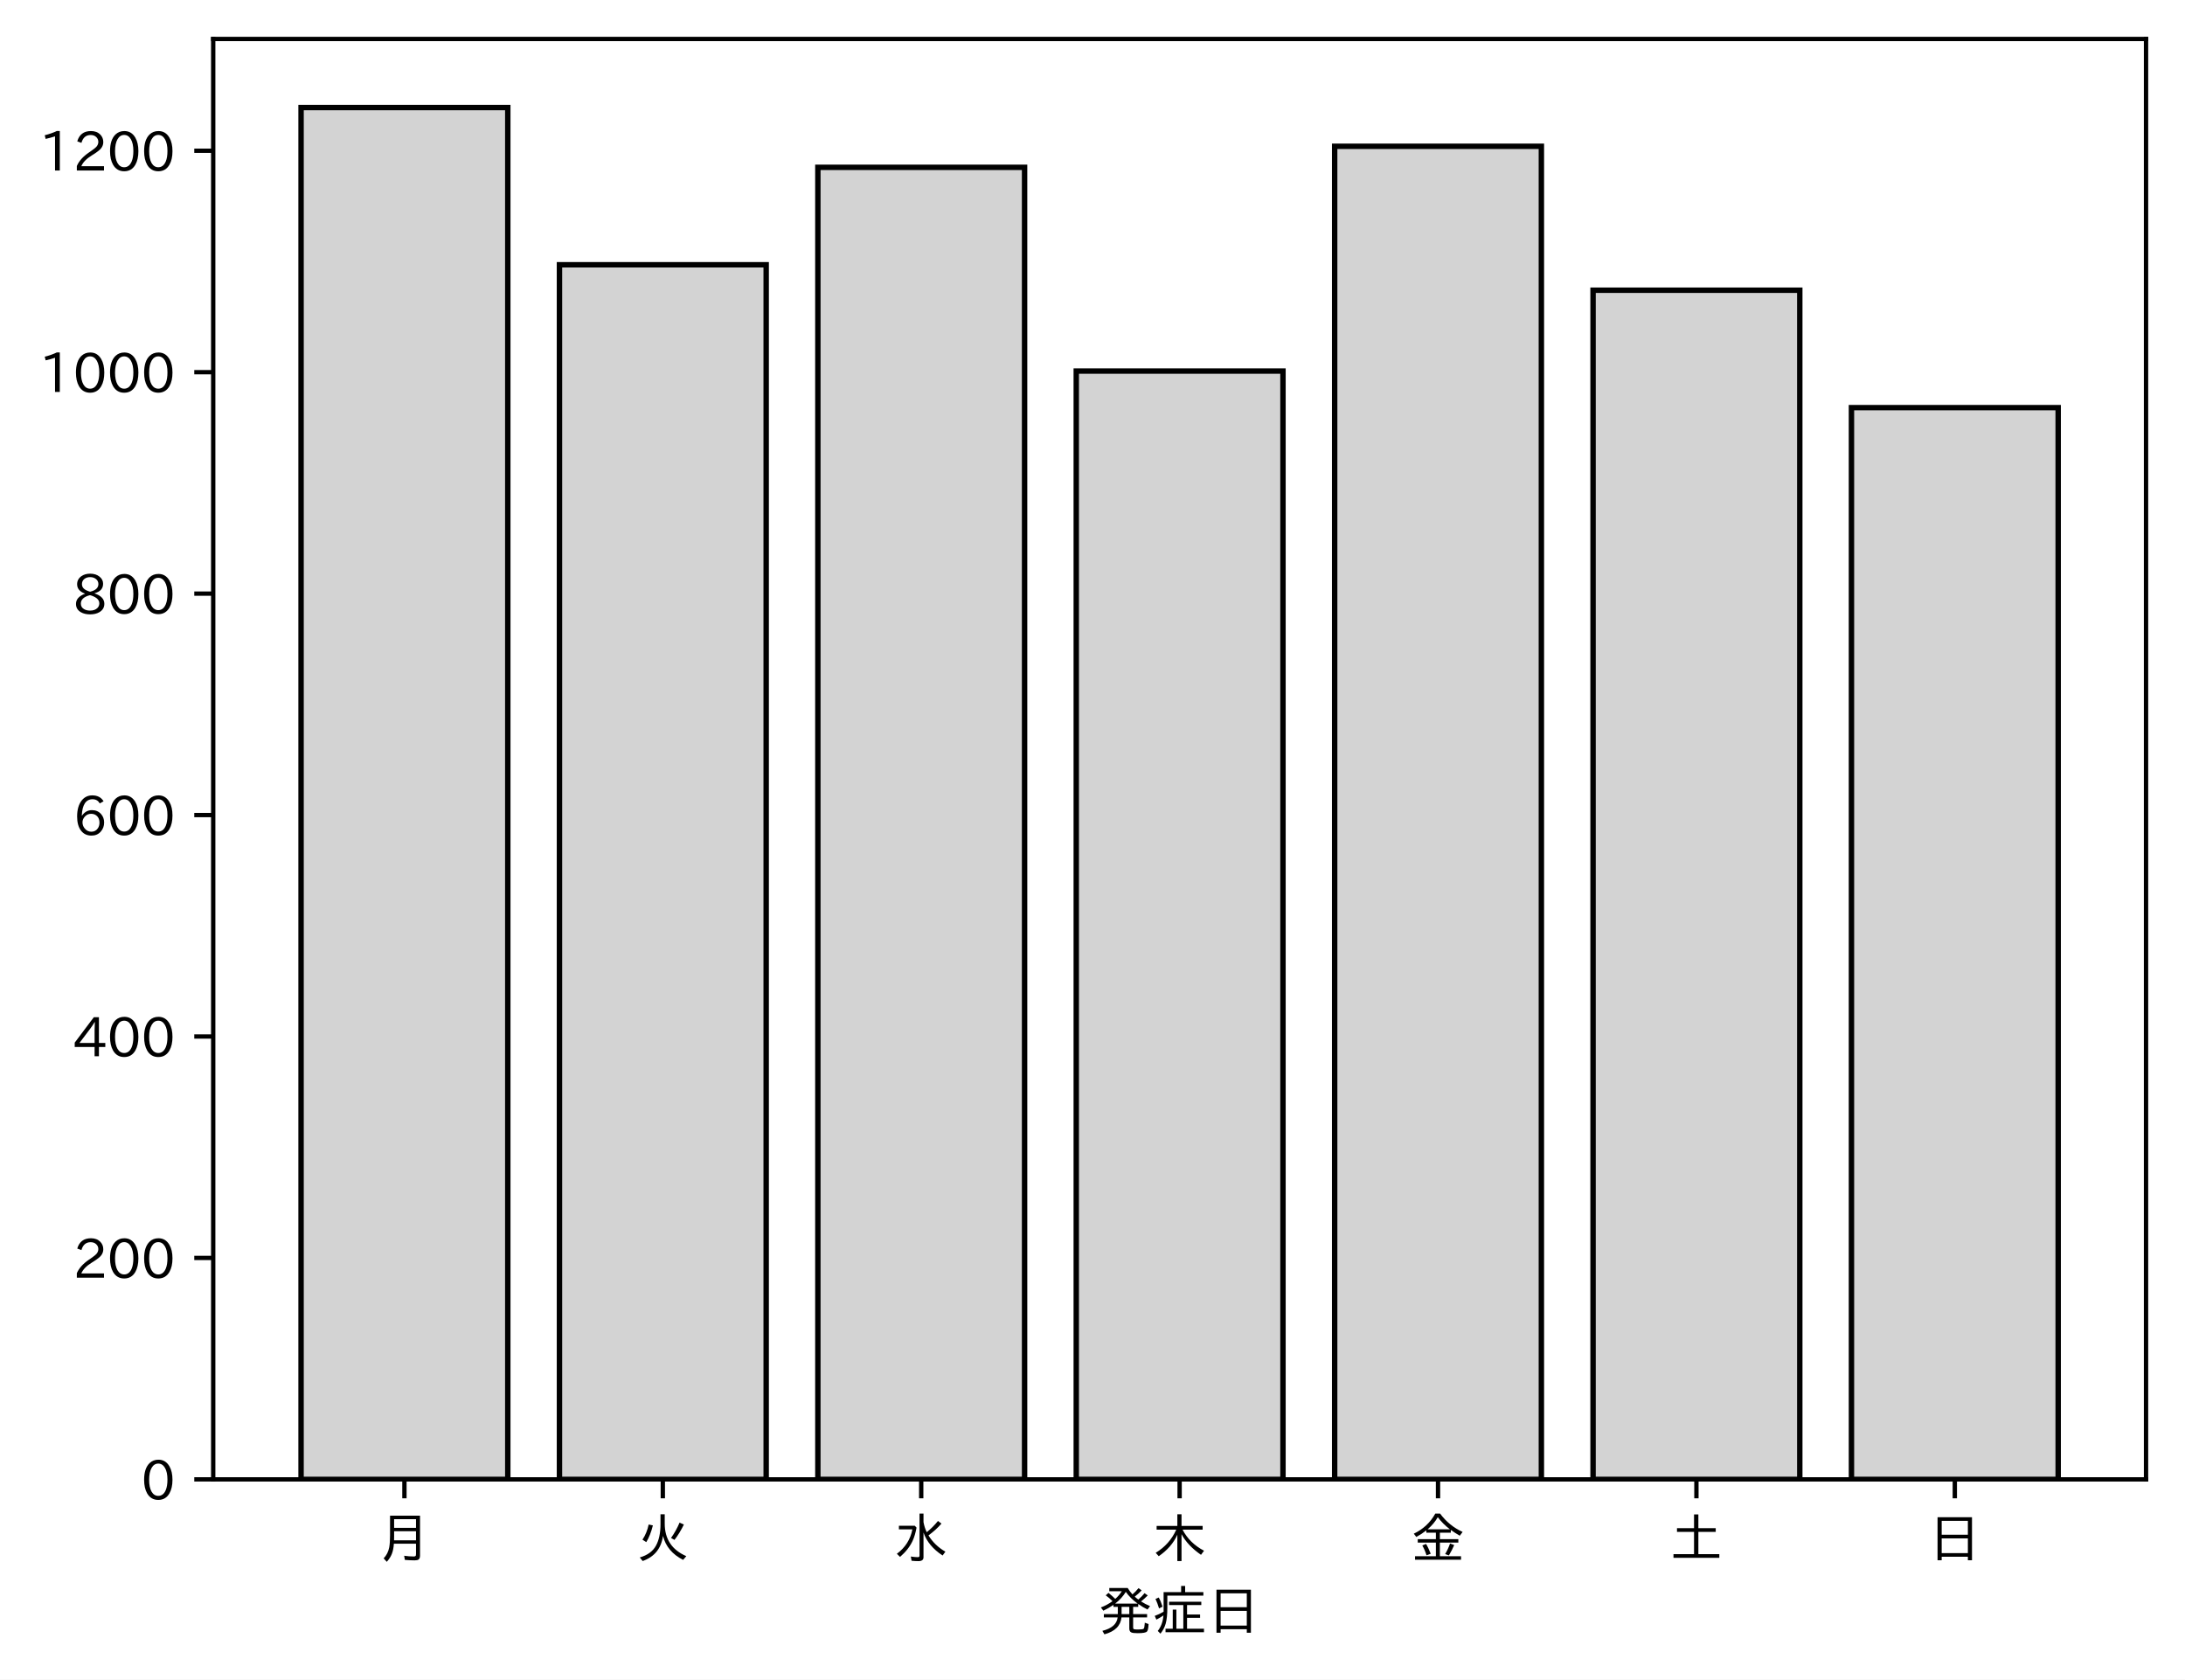
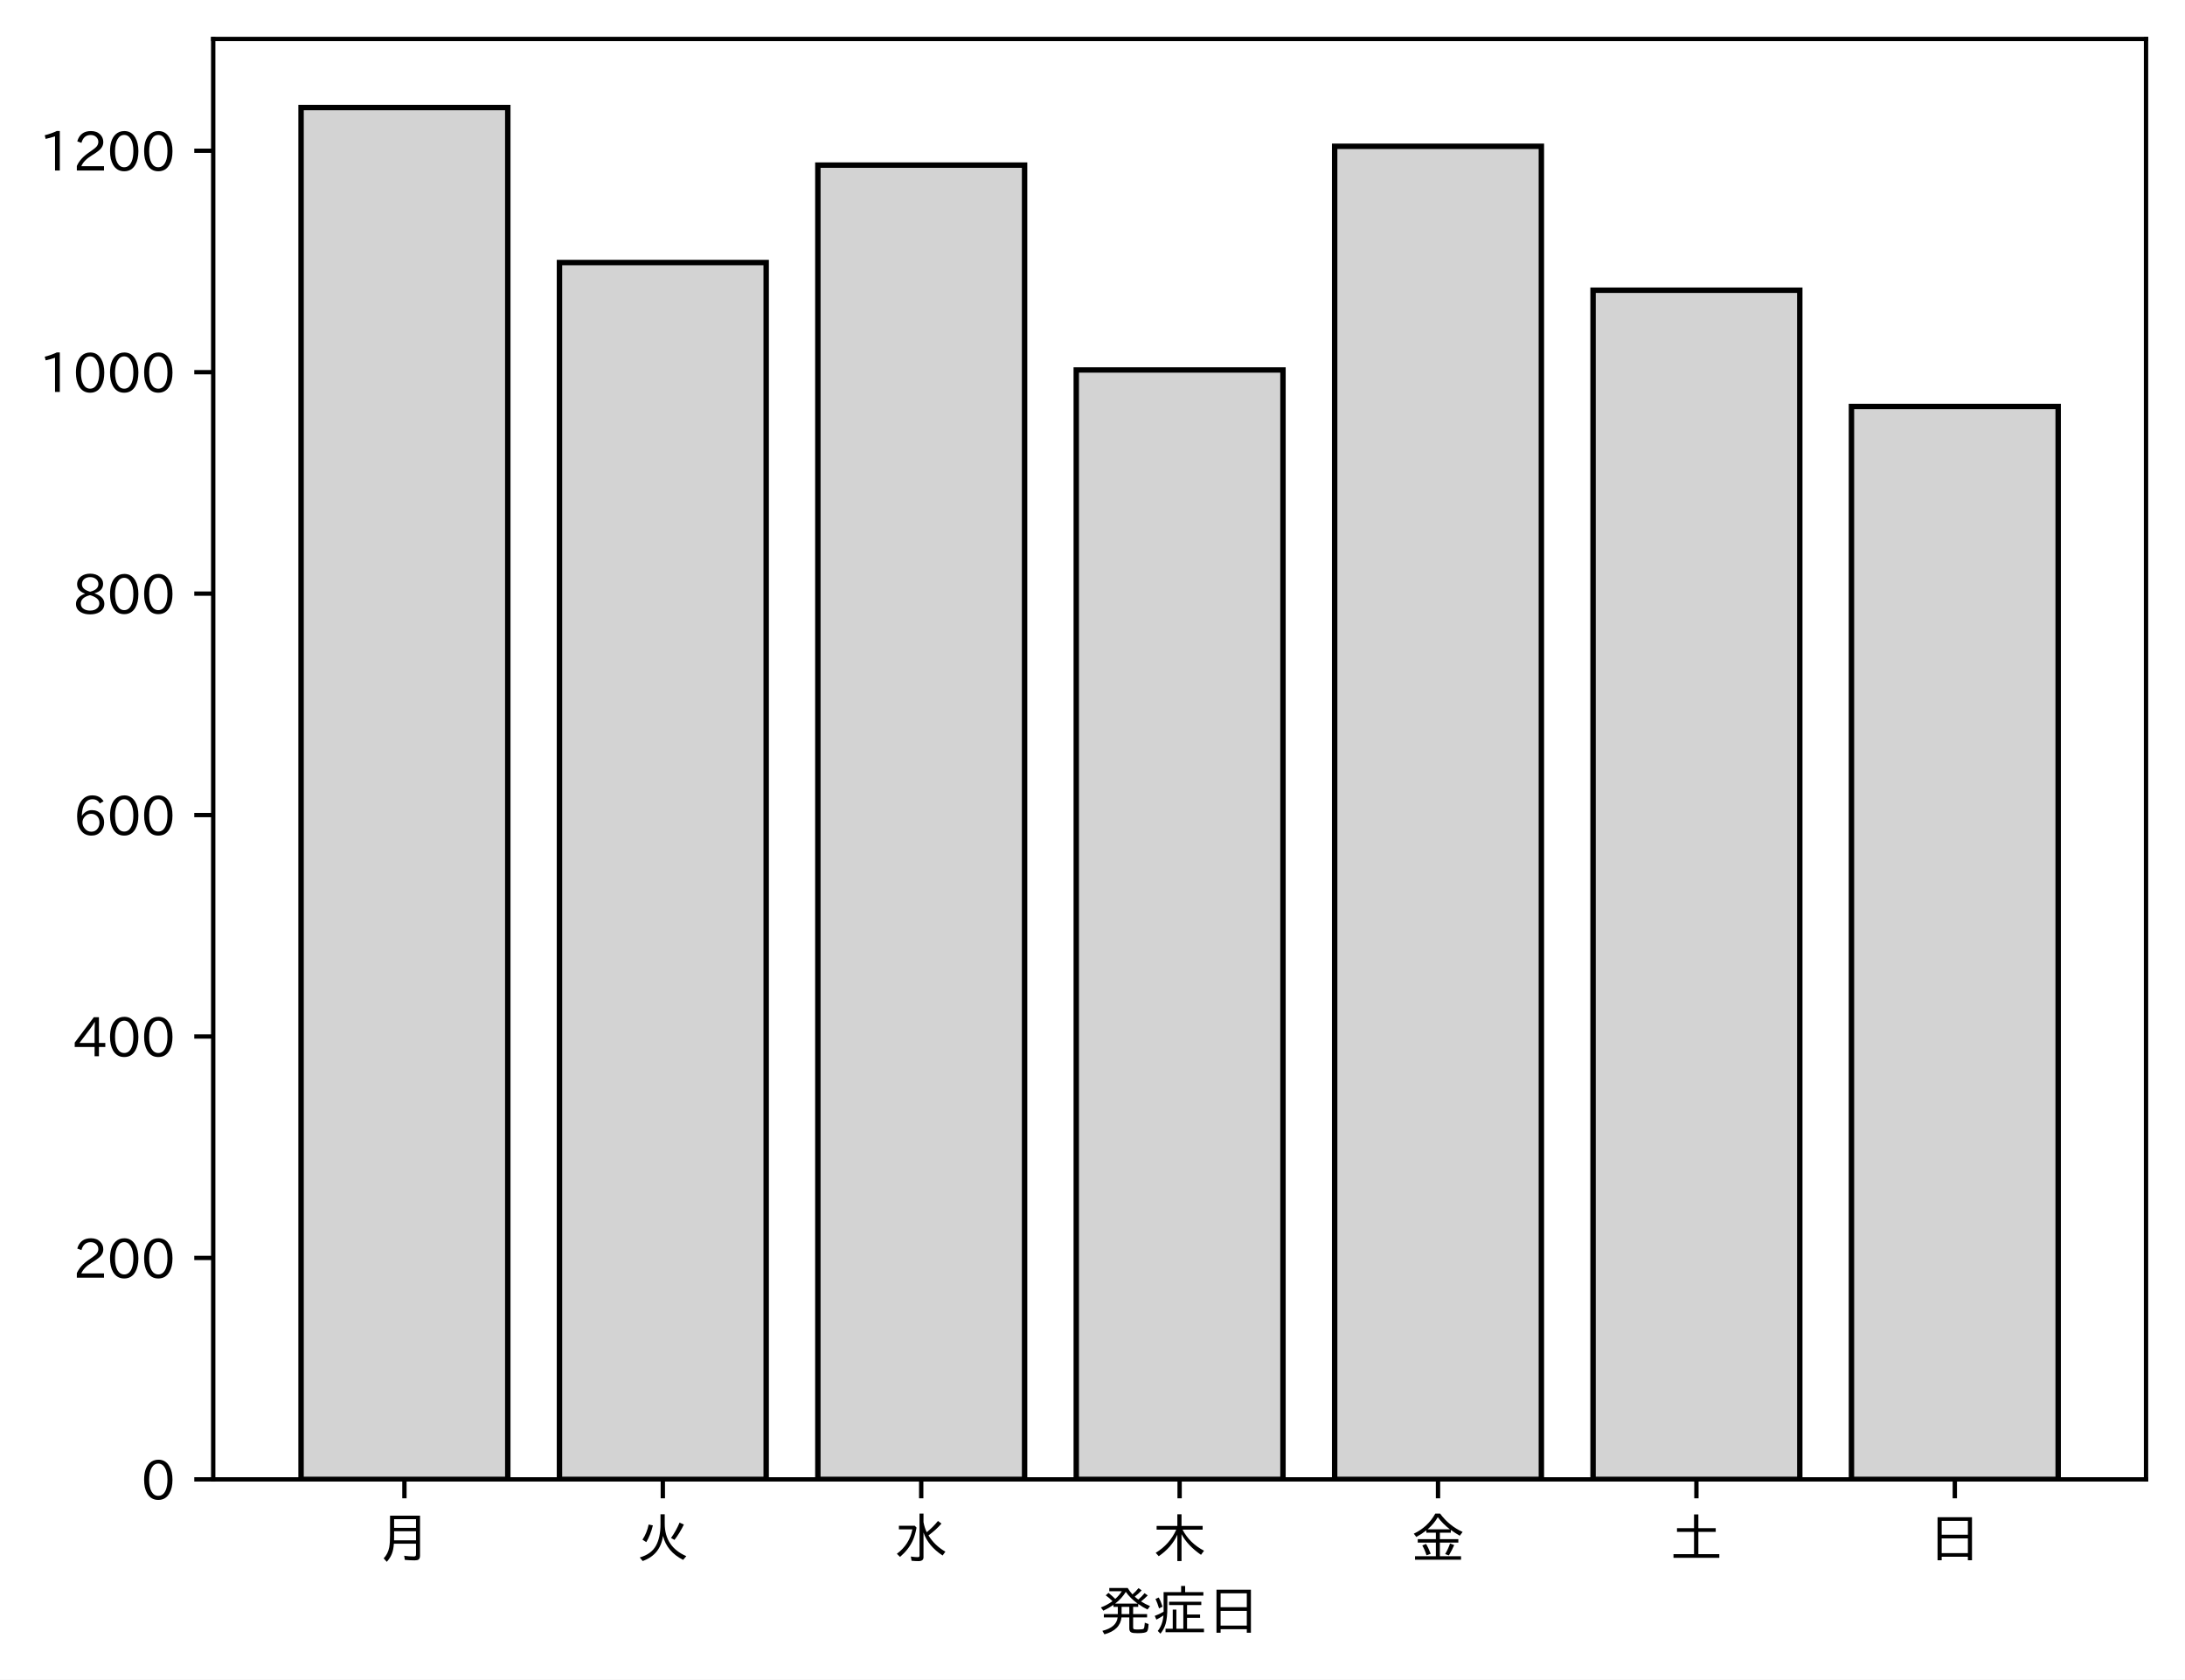
<svg xmlns="http://www.w3.org/2000/svg" xmlns:xlink="http://www.w3.org/1999/xlink" height="310.293pt" version="1.1" viewBox="0 0 403.714 310.293" width="403.714pt">
  <defs>
    <style type="text/css">
*{stroke-linecap:butt;stroke-linejoin:round;}
  </style>
  </defs>
  <g id="figure_1">
    <g id="patch_1">
      <path d="M 0 310.293  L 403.714 310.293  L 403.714 0  L 0 0  z " style="fill:#ffffff;" />
    </g>
    <g id="axes_1">
      <g id="patch_2">
        <path d="M 39.394 273.312  L 396.514 273.312  L 396.514 7.2  L 39.394 7.2  z " style="fill:#ffffff;" />
      </g>
      <g id="patch_3">
-         <path clip-path="url(#p7e3d180274)" d="M 55.626 273.312  L 93.821 273.312  L 93.821 19.872  L 55.626 19.872  z " style="fill:#d3d3d3;stroke:#000000;stroke-linejoin:miter;" />
+         <path clip-path="url(#pa4744c15cb)" d="M 55.626 273.312  L 93.821 273.312  L 93.821 19.872  L 55.626 19.872  z " style="fill:#d3d3d3;stroke:#000000;stroke-linejoin:miter;" />
      </g>
      <g id="patch_4">
-         <path clip-path="url(#p7e3d180274)" d="M 103.37 273.312  L 141.564 273.312  L 141.564 48.918  L 103.37 48.918  z " style="fill:#d3d3d3;stroke:#000000;stroke-linejoin:miter;" />
+         <path clip-path="url(#pa4744c15cb)" d="M 103.37 273.312  L 141.564 273.312  L 141.564 48.509  L 103.37 48.509  z " style="fill:#d3d3d3;stroke:#000000;stroke-linejoin:miter;" />
      </g>
      <g id="patch_5">
-         <path clip-path="url(#p7e3d180274)" d="M 151.113 273.312  L 189.308 273.312  L 189.308 30.918  L 151.113 30.918  z " style="fill:#d3d3d3;stroke:#000000;stroke-linejoin:miter;" />
+         <path clip-path="url(#pa4744c15cb)" d="M 151.113 273.312  L 189.308 273.312  L 189.308 30.509  L 151.113 30.509  z " style="fill:#d3d3d3;stroke:#000000;stroke-linejoin:miter;" />
      </g>
      <g id="patch_6">
-         <path clip-path="url(#p7e3d180274)" d="M 198.856 273.312  L 237.051 273.312  L 237.051 68.555  L 198.856 68.555  z " style="fill:#d3d3d3;stroke:#000000;stroke-linejoin:miter;" />
+         <path clip-path="url(#pa4744c15cb)" d="M 198.856 273.312  L 237.051 273.312  L 237.051 68.351  L 198.856 68.351  z " style="fill:#d3d3d3;stroke:#000000;stroke-linejoin:miter;" />
      </g>
      <g id="patch_7">
-         <path clip-path="url(#p7e3d180274)" d="M 246.6 273.312  L 284.794 273.312  L 284.794 27.031  L 246.6 27.031  z " style="fill:#d3d3d3;stroke:#000000;stroke-linejoin:miter;" />
+         <path clip-path="url(#pa4744c15cb)" d="M 246.6 273.312  L 284.794 273.312  L 284.794 27.031  L 246.6 27.031  z " style="fill:#d3d3d3;stroke:#000000;stroke-linejoin:miter;" />
      </g>
      <g id="patch_8">
-         <path clip-path="url(#p7e3d180274)" d="M 294.343 273.312  L 332.538 273.312  L 332.538 53.623  L 294.343 53.623  z " style="fill:#d3d3d3;stroke:#000000;stroke-linejoin:miter;" />
+         <path clip-path="url(#pa4744c15cb)" d="M 294.343 273.312  L 332.538 273.312  L 332.538 53.623  L 294.343 53.623  z " style="fill:#d3d3d3;stroke:#000000;stroke-linejoin:miter;" />
      </g>
      <g id="patch_9">
-         <path clip-path="url(#p7e3d180274)" d="M 342.086 273.312  L 380.281 273.312  L 380.281 75.306  L 342.086 75.306  z " style="fill:#d3d3d3;stroke:#000000;stroke-linejoin:miter;" />
+         <path clip-path="url(#pa4744c15cb)" d="M 342.086 273.312  L 380.281 273.312  L 380.281 75.101  L 342.086 75.101  z " style="fill:#d3d3d3;stroke:#000000;stroke-linejoin:miter;" />
      </g>
      <g id="matplotlib.axis_1">
        <g id="xtick_1">
          <g id="line2d_1">
            <defs>
-               <path d="M 0 0  L 0 3.5  " id="mff928d5a1a" style="stroke:#000000;stroke-width:0.8;" />
-             </defs>
-             <g>
-               <use style="stroke:#000000;stroke-width:0.8;" x="74.724" xlink:href="#mff928d5a1a" y="273.312" />
+               <path d="M 0 0  L 0 3.5  " id="m711eab77dc" style="stroke:#000000;stroke-width:0.8;" />
+             </defs>
+             <g>
+               <use style="stroke:#000000;stroke-width:0.8;" x="74.724" xlink:href="#m711eab77dc" y="273.312" />
            </g>
          </g>
          <g id="text_1">
            <defs>
              <path d="M 78.812 77.875  L 78.812 4  Q 78.812 -1.219 76.078 -3.172  Q 73.969 -4.688 68.797 -4.688  Q 60.844 -4.688 50.828 -3.859  L 49.516 3.812  Q 58.594 2.484 67.094 2.484  Q 70.359 2.484 71.047 4.109  Q 71.391 4.891 71.391 6.844  L 71.391 26.125  L 30.516 26.125  Q 29.781 14.938 26.812 7.422  Q 24.031 0.094 17.438 -7.375  L 11.625 -0.984  Q 19.672 7.422 21.922 19.438  Q 23.438 27.688 23.438 41.406  L 23.438 77.875  z M 30.953 71.391  L 30.953 55.328  L 71.391 55.328  L 71.391 71.391  z M 30.953 49.125  L 30.953 39.938  Q 30.953 35.75 30.859 33.547  L 30.859 32.328  L 71.391 32.328  L 71.391 49.125  z " id="IPAexGothic-26376" />
            </defs>
            <g transform="translate(69.7238 287.8026)scale(0.1 -0.1)">
              <use xlink:href="#IPAexGothic-26376" />
            </g>
          </g>
        </g>
        <g id="xtick_2">
          <g id="line2d_2">
            <g>
-               <use style="stroke:#000000;stroke-width:0.8;" x="122.467" xlink:href="#mff928d5a1a" y="273.312" />
+               <use style="stroke:#000000;stroke-width:0.8;" x="122.467" xlink:href="#m711eab77dc" y="273.312" />
            </g>
          </g>
          <g id="text_2">
            <defs>
              <path d="M 53.516 80.422  L 53.516 63.188  Q 53.516 20.359 93.406 3.078  L 87.5 -3.812  Q 57.672 11.328 50.297 40.375  Q 45.359 5.672 12.797 -5.906  L 7.422 0.688  Q 28.859 6.844 37.406 22.609  Q 45.703 37.844 45.703 62.016  L 45.703 80.422  z M 12.406 33.5  Q 20.703 46.141 23.828 61.531  L 31.641 59.906  Q 27 41.312 19.438 29  z M 65.141 36.625  Q 74.656 50.047 80.906 64.984  L 88.922 61.531  Q 81.109 45.406 71.531 33.109  z " id="IPAexGothic-28779" />
            </defs>
            <g transform="translate(117.4671 287.8026)scale(0.1 -0.1)">
              <use xlink:href="#IPAexGothic-28779" />
            </g>
          </g>
        </g>
        <g id="xtick_3">
          <g id="line2d_3">
            <g>
-               <use style="stroke:#000000;stroke-width:0.8;" x="170.21" xlink:href="#mff928d5a1a" y="273.312" />
+               <use style="stroke:#000000;stroke-width:0.8;" x="170.21" xlink:href="#m711eab77dc" y="273.312" />
            </g>
          </g>
          <g id="text_3">
            <defs>
              <path d="M 54.203 65.922  Q 56.156 55.562 60.203 47.312  Q 71.578 56.453 81 68.109  L 87.406 63.188  Q 77.25 51.516 63.375 41.406  Q 75 22.609 94.672 11.375  L 89.5 4.297  Q 62.75 21.781 54.203 46.781  L 54.203 0.984  Q 54.203 -6.109 44.875 -6.109  Q 38.812 -6.109 32.172 -5.422  L 30.766 2.391  Q 38.422 1.219 44 1.219  Q 46.875 1.219 46.875 4.109  L 46.875 81.688  L 54.203 81.688  z M 8.797 59.281  L 38.094 59.281  L 41.359 55.766  Q 38.672 41.219 34.078 31.297  Q 26.656 15.375 10.891 1.703  L 4.984 7.422  Q 28.266 24.656 33.688 52.594  L 8.797 52.594  z " id="IPAexGothic-27700" />
            </defs>
            <g transform="translate(165.2104 287.8026)scale(0.1 -0.1)">
              <use xlink:href="#IPAexGothic-27700" />
            </g>
          </g>
        </g>
        <g id="xtick_4">
          <g id="line2d_4">
            <g>
-               <use style="stroke:#000000;stroke-width:0.8;" x="217.954" xlink:href="#mff928d5a1a" y="273.312" />
+               <use style="stroke:#000000;stroke-width:0.8;" x="217.954" xlink:href="#m711eab77dc" y="273.312" />
            </g>
          </g>
          <g id="text_4">
            <defs>
              <path d="M 55.422 52  Q 68.5 27 95.125 13.094  L 89.5 5.516  Q 64.594 22.797 53.516 43.703  L 53.516 -6  L 45.797 -6  L 45.797 42.672  Q 35.5 19.578 11.422 2.984  L 5.812 9.281  Q 31.453 24.75 43.797 52  L 7.516 52  L 7.516 58.891  L 45.797 58.891  L 45.797 80.469  L 53.516 80.469  L 53.516 58.891  L 92.531 58.891  L 92.531 52  z " id="IPAexGothic-26408" />
            </defs>
            <g transform="translate(212.9538 287.8026)scale(0.1 -0.1)">
              <use xlink:href="#IPAexGothic-26408" />
            </g>
          </g>
        </g>
        <g id="xtick_5">
          <g id="line2d_5">
            <g>
-               <use style="stroke:#000000;stroke-width:0.8;" x="265.697" xlink:href="#mff928d5a1a" y="273.312" />
+               <use style="stroke:#000000;stroke-width:0.8;" x="265.697" xlink:href="#m711eab77dc" y="273.312" />
            </g>
          </g>
          <g id="text_5">
            <defs>
              <path d="M 53.469 46.391  L 53.469 34.516  L 87.547 34.516  L 87.547 28.125  L 53.469 28.125  L 53.469 2.984  L 92.531 2.984  L 92.531 -3.516  L 7.516 -3.516  L 7.516 2.984  L 46.047 2.984  L 46.047 28.125  L 12.547 28.125  L 12.547 34.516  L 46.047 34.516  L 46.047 46.391  L 28.422 46.391  L 28.422 50.688  Q 19.734 43.891 9.906 38.531  L 5.219 44.578  Q 31.344 56.984 45.016 81.781  L 53.766 81.781  Q 70.359 59.234 95.453 47.797  L 90.234 40.828  Q 81.547 45.844 73.641 51.469  L 73.641 46.391  z M 72.016 52.688  Q 59.078 62.406 49.562 75.094  Q 42.828 63.141 30.812 52.688  z M 28.719 4.688  Q 26.078 13.719 21 22.797  L 27.875 25.688  Q 31.938 19.188 36.531 7.516  z M 63.188 6.891  Q 68.797 16.406 72.219 26.516  L 79.891 23.578  Q 75.922 14.156 70.125 4.5  z " id="IPAexGothic-37329" />
            </defs>
            <g transform="translate(260.6971 287.8026)scale(0.1 -0.1)">
              <use xlink:href="#IPAexGothic-37329" />
            </g>
          </g>
        </g>
        <g id="xtick_6">
          <g id="line2d_6">
            <g>
-               <use style="stroke:#000000;stroke-width:0.8;" x="313.44" xlink:href="#mff928d5a1a" y="273.312" />
+               <use style="stroke:#000000;stroke-width:0.8;" x="313.44" xlink:href="#m711eab77dc" y="273.312" />
            </g>
          </g>
          <g id="text_6">
            <defs>
              <path d="M 45.609 54.781  L 45.609 80.172  L 53.609 80.172  L 53.609 54.781  L 85.688 54.781  L 85.688 47.906  L 53.609 47.906  L 53.609 6.781  L 92.328 6.781  L 92.328 0  L 7.625 0  L 7.625 6.781  L 45.609 6.781  L 45.609 47.906  L 14.109 47.906  L 14.109 54.781  z " id="IPAexGothic-22303" />
            </defs>
            <g transform="translate(308.4404 287.8026)scale(0.1 -0.1)">
              <use xlink:href="#IPAexGothic-22303" />
            </g>
          </g>
        </g>
        <g id="xtick_7">
          <g id="line2d_7">
            <g>
-               <use style="stroke:#000000;stroke-width:0.8;" x="361.184" xlink:href="#mff928d5a1a" y="273.312" />
+               <use style="stroke:#000000;stroke-width:0.8;" x="361.184" xlink:href="#m711eab77dc" y="273.312" />
            </g>
          </g>
          <g id="text_7">
            <defs>
              <path d="M 81.734 75  L 81.734 -4.5  L 74.125 -4.5  L 74.125 2  L 25.734 2  L 25.734 -4.5  L 18.109 -4.5  L 18.109 75  z M 25.734 68.312  L 25.734 42.672  L 74.125 42.672  L 74.125 68.312  z M 25.734 35.891  L 25.734 8.688  L 74.125 8.688  L 74.125 35.891  z " id="IPAexGothic-26085" />
            </defs>
            <g transform="translate(356.1837 287.8026)scale(0.1 -0.1)">
              <use xlink:href="#IPAexGothic-26085" />
            </g>
          </g>
        </g>
        <g id="text_8">
          <defs>
            <path d="M 73.734 56.844  Q 80.609 62.75 85.203 68.609  L 91.109 64.406  Q 84.469 57.812 78.719 53.328  Q 85.938 48.688 95.406 44.625  L 90.625 38.375  Q 81.734 42.781 73.531 48.641  L 73.531 43.312  L 64.109 43.312  L 64.109 29.984  L 89.891 29.984  L 89.891 23.781  L 64.109 23.781  L 64.109 5.609  Q 64.109 2.484 65.719 2.047  Q 67.391 1.469 73.094 1.469  Q 82.125 1.469 83.594 2.984  Q 85.062 4.438 85.5 11.969  Q 85.5 13.484 85.594 14.062  L 92.625 11.578  Q 92.188 0.391 89.703 -2.203  Q 87.062 -5.328 72.609 -5.328  Q 63.812 -5.328 60.938 -4  Q 57.031 -2.344 57.031 3.328  L 57.031 23.781  L 42.578 23.781  Q 40.188 0.531 11.078 -7.422  L 7.281 -0.984  Q 33.25 5.422 35.5 23.781  L 10.016 23.781  L 10.016 29.984  L 35.797 29.984  L 35.797 43.312  L 27.781 43.312  L 27.781 47.016  Q 19.734 41.359 9.078 36.188  L 4.5 42.188  Q 16.312 46.734 25.984 53.812  Q 19.828 60.156 13.484 64.594  L 18.609 69.141  Q 26.516 62.594 31.109 58.016  Q 38.031 64.062 43.172 72.125  L 20.062 72.125  L 20.062 78.219  L 54 78.219  Q 58.203 71.344 62.891 66.312  Q 69.094 71.625 74.031 77.938  L 79.828 73.734  Q 74.172 67.625 67.094 62.203  Q 70.406 59.078 73.734 56.844  z M 57.031 43.312  L 42.781 43.312  L 42.781 29.984  L 57.031 29.984  z M 30.906 49.312  L 72.516 49.312  Q 58.688 59.281 50.594 71  Q 43.219 58.891 30.906 49.312  z " id="IPAexGothic-30330" />
            <path d="M 63.719 2.875  L 95.016 2.875  L 95.016 -3.516  L 23.969 -3.516  L 23.969 2.875  L 37.312 2.875  L 37.312 38.281  L 44 38.281  L 44 2.875  L 56.844 2.875  L 56.844 46.578  L 30.516 46.578  L 30.516 52.781  L 90.047 52.781  L 90.047 46.578  L 63.719 46.578  L 63.719 29.203  L 87.797 29.203  L 87.797 23.094  L 63.719 23.094  z M 60.203 70.516  L 93.891 70.516  L 93.891 64.109  L 27.297 64.109  L 27.297 41.406  Q 27.297 23.141 24.219 12.203  Q 21.391 2.25 14.594 -6.203  L 9.625 -1.172  Q 18.75 10.359 20.125 27.484  Q 15.438 24.125 7.078 19.734  L 4 26.609  Q 12.312 29.594 20.406 34.328  L 20.406 37.891  L 20.406 70.516  L 52.781 70.516  L 52.781 81.984  L 60.203 81.984  z M 12.016 40.375  Q 8.891 50.781 5.422 57.906  L 11.375 60.594  Q 15.234 53.859 18.406 43.703  z " id="IPAexGothic-30151" />
          </defs>
          <g transform="translate(202.9538 301.1932)scale(0.1 -0.1)">
            <use xlink:href="#IPAexGothic-30330" />
            <use x="100" xlink:href="#IPAexGothic-30151" />
            <use x="200" xlink:href="#IPAexGothic-26085" />
          </g>
        </g>
      </g>
      <g id="matplotlib.axis_2">
        <g id="ytick_1">
          <g id="line2d_8">
            <defs>
-               <path d="M 0 0  L -3.5 0  " id="m2134be9f85" style="stroke:#000000;stroke-width:0.8;" />
-             </defs>
-             <g>
-               <use style="stroke:#000000;stroke-width:0.8;" x="39.394" xlink:href="#m2134be9f85" y="273.312" />
+               <path d="M 0 0  L -3.5 0  " id="m61c0ed29fb" style="stroke:#000000;stroke-width:0.8;" />
+             </defs>
+             <g>
+               <use style="stroke:#000000;stroke-width:0.8;" x="39.394" xlink:href="#m61c0ed29fb" y="273.312" />
            </g>
          </g>
          <g id="text_9">
            <defs>
              <path d="M 31.844 73.828  Q 45.016 73.828 52.094 61.625  Q 57.719 51.953 57.719 36.625  Q 57.719 21.438 52.094 11.578  Q 45.125 -0.484 31.5 -0.484  Q 17.922 -0.484 10.938 11.578  Q 5.328 21.438 5.328 36.719  Q 5.328 58.016 15.625 67.719  Q 22.172 73.828 31.844 73.828  z M 31.5 66.656  Q 23.688 66.656 19.188 58.734  Q 14.594 50.734 14.594 36.625  Q 14.594 22.75 19.094 14.797  Q 23.641 6.984 31.5 6.984  Q 40.922 6.984 45.453 18.016  Q 48.438 25.344 48.438 37.109  Q 48.438 50.875 43.844 58.734  Q 39.203 66.656 31.5 66.656  z " id="IPAexGothic-48" />
            </defs>
            <g transform="translate(26.09531 277.0573)scale(0.1 -0.1)">
              <use xlink:href="#IPAexGothic-48" />
            </g>
          </g>
        </g>
        <g id="ytick_2">
          <g id="line2d_9">
            <g>
-               <use style="stroke:#000000;stroke-width:0.8;" x="39.394" xlink:href="#m2134be9f85" y="232.402" />
+               <use style="stroke:#000000;stroke-width:0.8;" x="39.394" xlink:href="#m61c0ed29fb" y="232.402" />
            </g>
          </g>
          <g id="text_10">
            <defs>
              <path d="M 57.172 0.984  L 6.984 0.984  L 6.984 9.281  Q 12.891 23.047 29.594 34.422  L 32.375 36.281  Q 40.922 42.141 43.609 45.406  Q 46.688 49.266 46.688 53.812  Q 46.688 58.938 43.062 62.547  Q 39.062 66.547 32.562 66.547  Q 19.531 66.547 15.484 52  L 7.766 54.781  Q 13.328 73.828 33.062 73.828  Q 43.844 73.828 50.25 67.438  Q 55.859 61.672 55.859 53.516  Q 55.859 47.469 52.25 42.531  Q 48.922 37.75 36.969 30.281  L 34.859 29  Q 19.625 19.578 15.281 8.891  L 57.172 8.891  z " id="IPAexGothic-50" />
            </defs>
            <g transform="translate(13.49844 236.1469)scale(0.1 -0.1)">
              <use xlink:href="#IPAexGothic-50" />
              <use x="62.988" xlink:href="#IPAexGothic-48" />
              <use x="125.977" xlink:href="#IPAexGothic-48" />
            </g>
          </g>
        </g>
        <g id="ytick_3">
          <g id="line2d_10">
            <g>
-               <use style="stroke:#000000;stroke-width:0.8;" x="39.394" xlink:href="#m2134be9f85" y="191.491" />
+               <use style="stroke:#000000;stroke-width:0.8;" x="39.394" xlink:href="#m61c0ed29fb" y="191.491" />
            </g>
          </g>
          <g id="text_11">
            <defs>
              <path d="M 59.578 18.109  L 47.797 18.109  L 47.797 0.984  L 39.797 0.984  L 39.797 18.109  L 3.078 18.109  L 3.078 26.125  L 38.375 73.094  L 47.797 73.094  L 47.797 25.531  L 59.578 25.531  z M 40.281 64.203  L 39.984 64.203  Q 35.594 57.125 31.297 51.312  L 11.859 25.531  L 39.797 25.531  L 39.797 49.125  Q 39.797 54.391 40.281 64.203  z " id="IPAexGothic-52" />
            </defs>
            <g transform="translate(13.49844 195.2365)scale(0.1 -0.1)">
              <use xlink:href="#IPAexGothic-52" />
              <use x="62.988" xlink:href="#IPAexGothic-48" />
              <use x="125.977" xlink:href="#IPAexGothic-48" />
            </g>
          </g>
        </g>
        <g id="ytick_4">
          <g id="line2d_11">
            <g>
-               <use style="stroke:#000000;stroke-width:0.8;" x="39.394" xlink:href="#m2134be9f85" y="150.581" />
+               <use style="stroke:#000000;stroke-width:0.8;" x="39.394" xlink:href="#m61c0ed29fb" y="150.581" />
            </g>
          </g>
          <g id="text_12">
            <defs>
              <path d="M 16.5 36.375  Q 23.578 46.578 34.906 46.578  Q 45.406 46.578 51.812 39.266  Q 57.422 32.906 57.422 23.781  Q 57.422 13.812 51.125 6.781  Q 44.578 -0.484 34.031 -0.484  Q 21.484 -0.484 14.406 9.078  Q 7.516 18.406 7.516 34.812  Q 7.516 53.516 15.828 64.203  Q 23.344 73.828 35.5 73.828  Q 49.859 73.828 56.391 62.891  L 49.219 58.984  Q 45.219 66.656 35.938 66.656  Q 17.484 66.656 16.109 36.375  z M 33.453 39.797  Q 26.312 39.797 21.625 34.469  Q 17.438 29.688 17.438 24.078  Q 17.438 18.062 21.141 13.188  Q 26.125 6.688 33.734 6.688  Q 41.703 6.688 45.953 13.188  Q 48.828 17.625 48.828 23.484  Q 48.828 30.375 45.016 34.812  Q 40.625 39.797 33.453 39.797  z " id="IPAexGothic-54" />
            </defs>
            <g transform="translate(13.49844 154.3261)scale(0.1 -0.1)">
              <use xlink:href="#IPAexGothic-54" />
              <use x="62.988" xlink:href="#IPAexGothic-48" />
              <use x="125.977" xlink:href="#IPAexGothic-48" />
            </g>
          </g>
        </g>
        <g id="ytick_5">
          <g id="line2d_12">
            <g>
-               <use style="stroke:#000000;stroke-width:0.8;" x="39.394" xlink:href="#m2134be9f85" y="109.67" />
+               <use style="stroke:#000000;stroke-width:0.8;" x="39.394" xlink:href="#m61c0ed29fb" y="109.67" />
            </g>
          </g>
          <g id="text_13">
            <defs>
              <path d="M 39.703 37.891  Q 57.812 31.734 57.812 18.703  Q 57.812 8.453 48.438 3.078  Q 41.609 -0.875 31.5 -0.875  Q 21.344 -0.875 14.5 3.078  Q 5.422 8.297 5.422 18.406  Q 5.422 31.062 22.016 37.203  L 22.016 37.5  Q 7.516 42.719 7.516 54.828  Q 7.516 64.062 15.328 69.625  Q 21.969 74.312 31.547 74.312  Q 42.234 74.312 48.922 68.797  Q 55.516 63.578 55.516 55.719  Q 55.516 42.281 39.703 38.188  z M 31.594 41.016  Q 46.828 44.625 46.828 55.125  Q 46.828 61.188 41.797 64.844  Q 37.703 67.922 31.5 67.922  Q 25.094 67.922 20.797 64.5  Q 16.406 60.891 16.406 55.031  Q 16.406 49.219 21.094 45.703  Q 23.344 43.891 26.906 42.531  Q 31 40.875 31.594 41.016  z M 30.906 34.516  Q 14.406 30.172 14.406 19  Q 14.406 12.109 20.516 8.688  Q 25.094 6.109 31.391 6.109  Q 40.234 6.109 45.016 10.891  Q 48.531 14.406 48.531 19.531  Q 48.531 24.906 43.656 28.906  Q 40.766 31.156 36.719 32.812  Q 31.984 34.719 30.906 34.516  z " id="IPAexGothic-56" />
            </defs>
            <g transform="translate(13.49844 113.4157)scale(0.1 -0.1)">
              <use xlink:href="#IPAexGothic-56" />
              <use x="62.988" xlink:href="#IPAexGothic-48" />
              <use x="125.977" xlink:href="#IPAexGothic-48" />
            </g>
          </g>
        </g>
        <g id="ytick_6">
          <g id="line2d_13">
            <g>
-               <use style="stroke:#000000;stroke-width:0.8;" x="39.394" xlink:href="#m2134be9f85" y="68.76" />
+               <use style="stroke:#000000;stroke-width:0.8;" x="39.394" xlink:href="#m61c0ed29fb" y="68.76" />
            </g>
          </g>
          <g id="text_14">
            <defs>
              <path d="M 38.484 0.984  L 29.688 0.984  L 29.688 64.109  Q 21.438 61.281 12.312 59.328  L 10.688 66.109  Q 23.734 69.391 32.906 73.922  L 38.484 73.922  z " id="IPAexGothic-49" />
            </defs>
            <g transform="translate(7.2 72.50525)scale(0.1 -0.1)">
              <use xlink:href="#IPAexGothic-49" />
              <use x="62.988" xlink:href="#IPAexGothic-48" />
              <use x="125.977" xlink:href="#IPAexGothic-48" />
              <use x="188.965" xlink:href="#IPAexGothic-48" />
            </g>
          </g>
        </g>
        <g id="ytick_7">
          <g id="line2d_14">
            <g>
-               <use style="stroke:#000000;stroke-width:0.8;" x="39.394" xlink:href="#m2134be9f85" y="27.85" />
+               <use style="stroke:#000000;stroke-width:0.8;" x="39.394" xlink:href="#m61c0ed29fb" y="27.85" />
            </g>
          </g>
          <g id="text_15">
            <g transform="translate(7.2 31.59484)scale(0.1 -0.1)">
              <use xlink:href="#IPAexGothic-49" />
              <use x="62.988" xlink:href="#IPAexGothic-50" />
              <use x="125.977" xlink:href="#IPAexGothic-48" />
              <use x="188.965" xlink:href="#IPAexGothic-48" />
            </g>
          </g>
        </g>
      </g>
      <g id="patch_10">
        <path d="M 39.394 273.312  L 39.394 7.2  " style="fill:none;stroke:#000000;stroke-linecap:square;stroke-linejoin:miter;stroke-width:0.8;" />
      </g>
      <g id="patch_11">
        <path d="M 396.514 273.312  L 396.514 7.2  " style="fill:none;stroke:#000000;stroke-linecap:square;stroke-linejoin:miter;stroke-width:0.8;" />
      </g>
      <g id="patch_12">
        <path d="M 39.394 273.312  L 396.514 273.312  " style="fill:none;stroke:#000000;stroke-linecap:square;stroke-linejoin:miter;stroke-width:0.8;" />
      </g>
      <g id="patch_13">
        <path d="M 39.394 7.2  L 396.514 7.2  " style="fill:none;stroke:#000000;stroke-linecap:square;stroke-linejoin:miter;stroke-width:0.8;" />
      </g>
    </g>
  </g>
  <defs>
-     <clipPath id="p7e3d180274">
+     <clipPath id="pa4744c15cb">
      <rect height="266.112" width="357.12" x="39.394" y="7.2" />
    </clipPath>
  </defs>
</svg>
